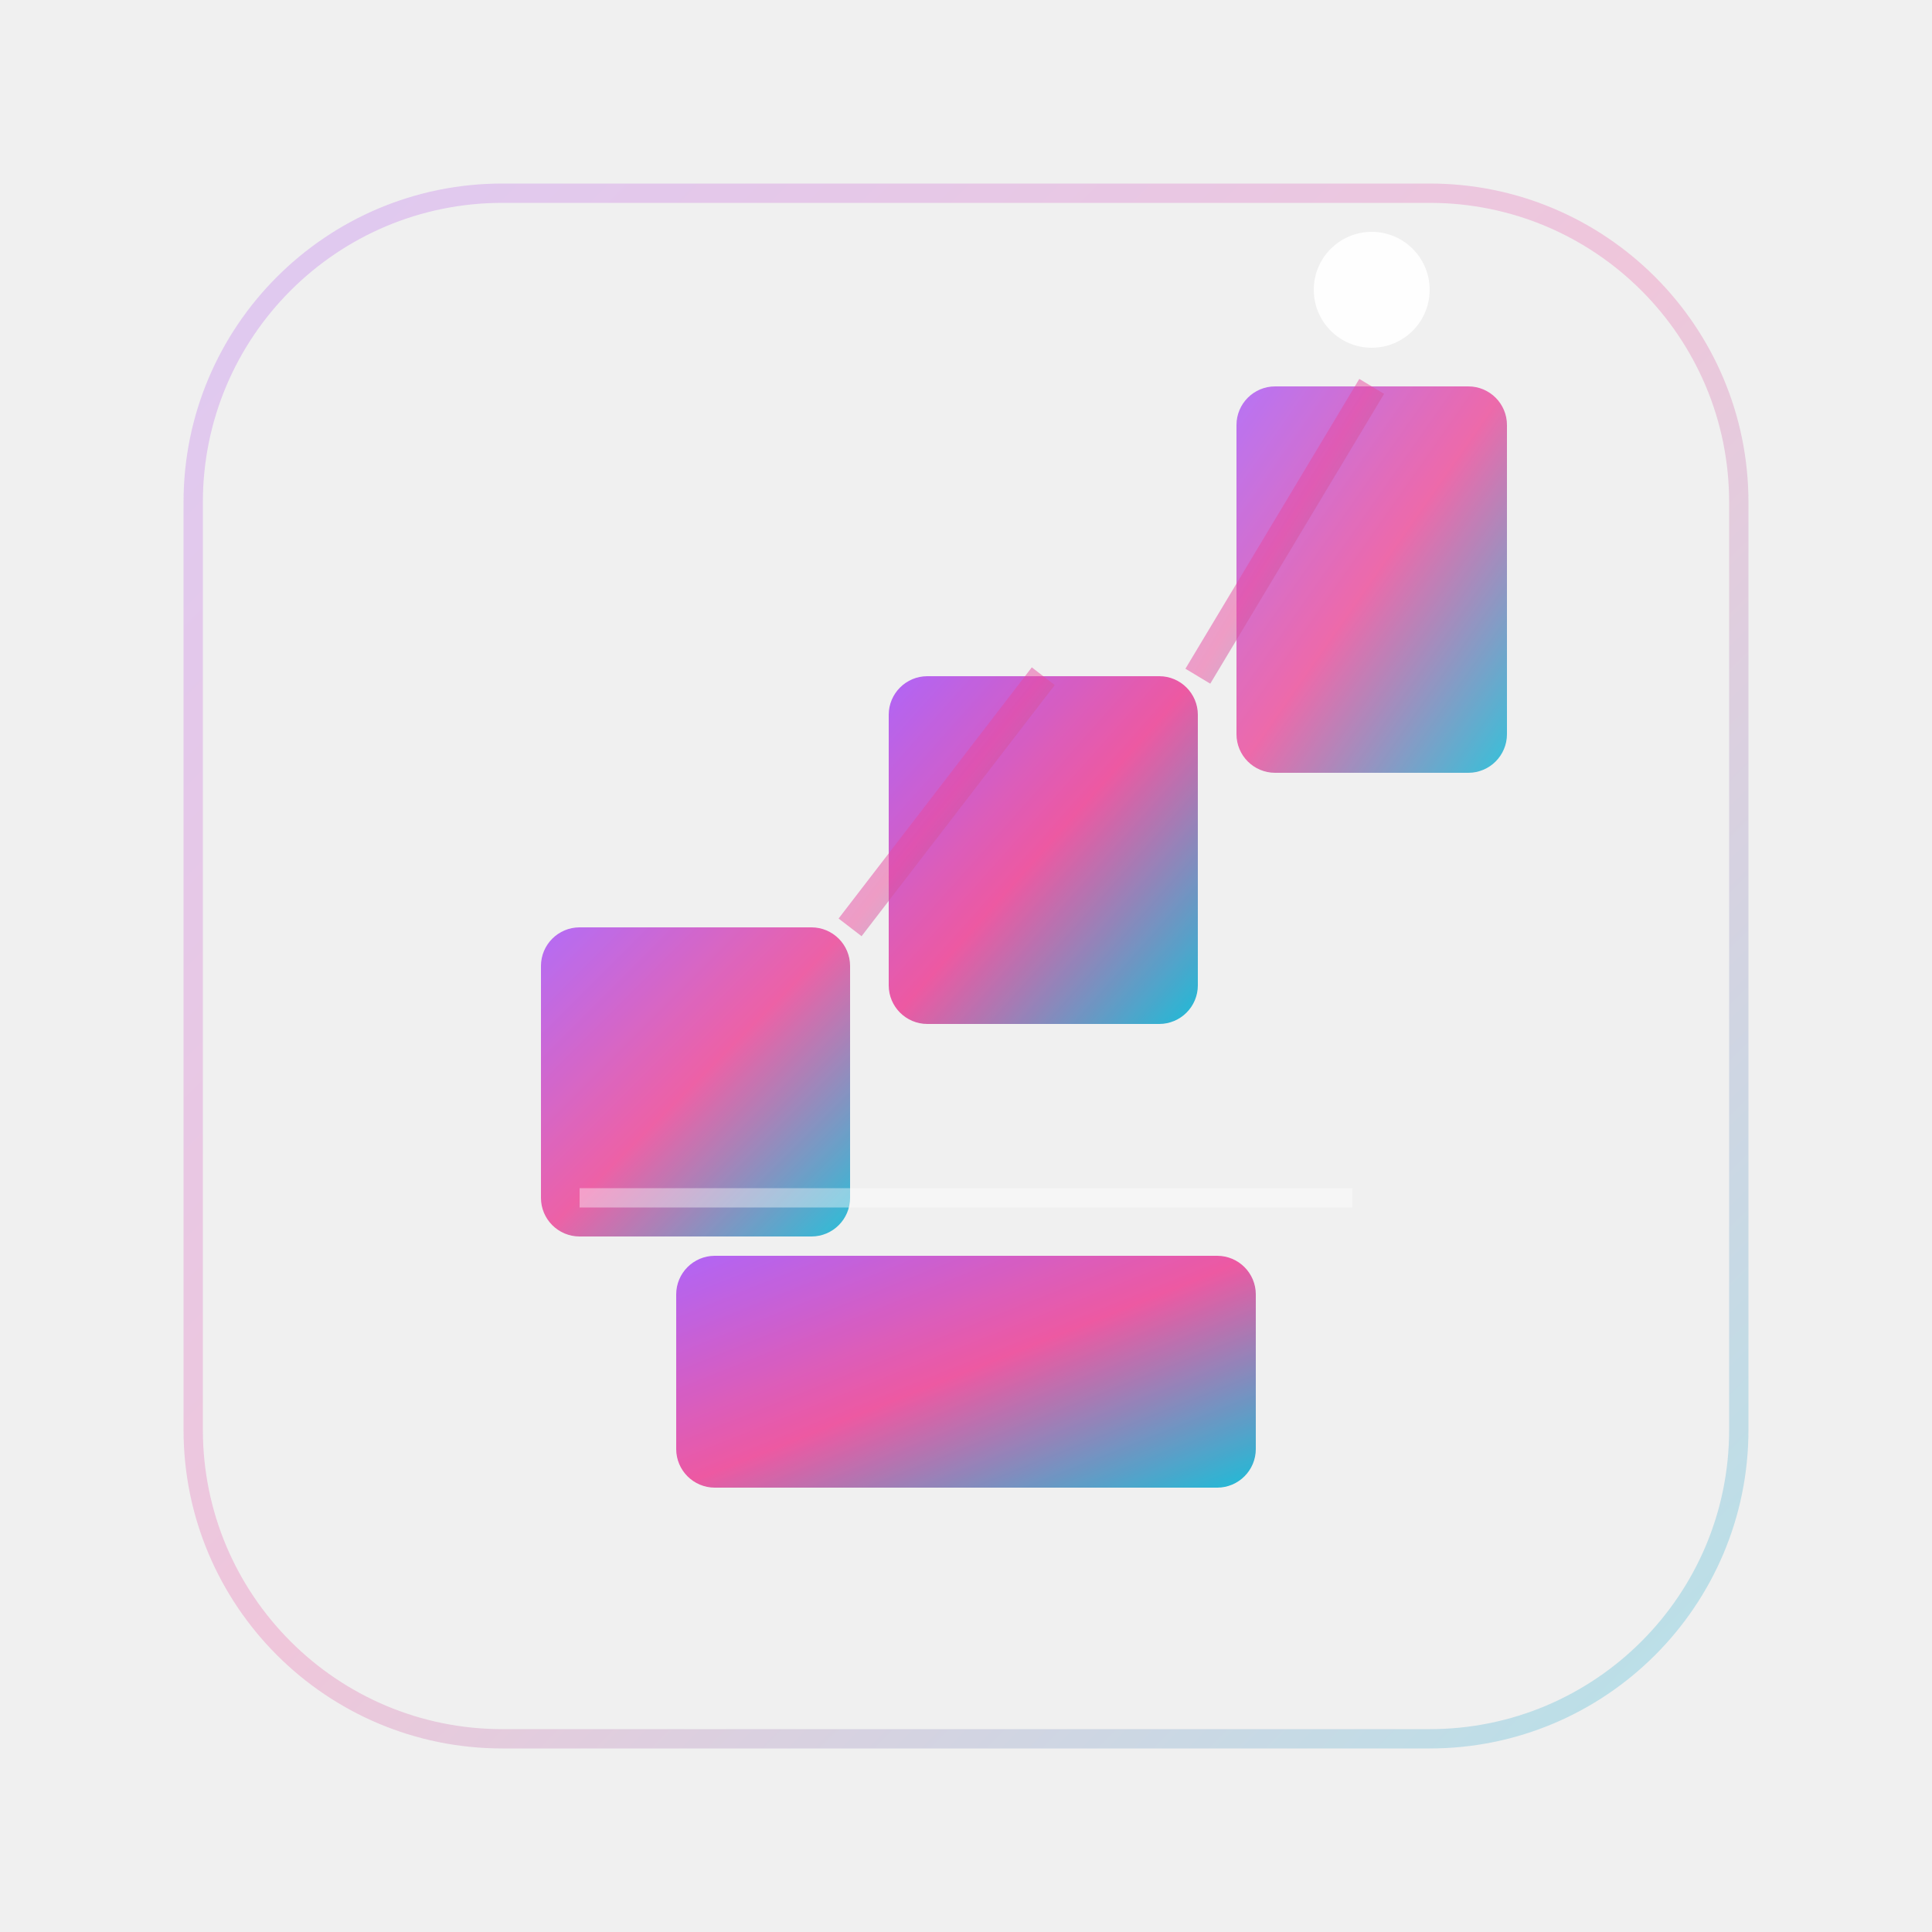
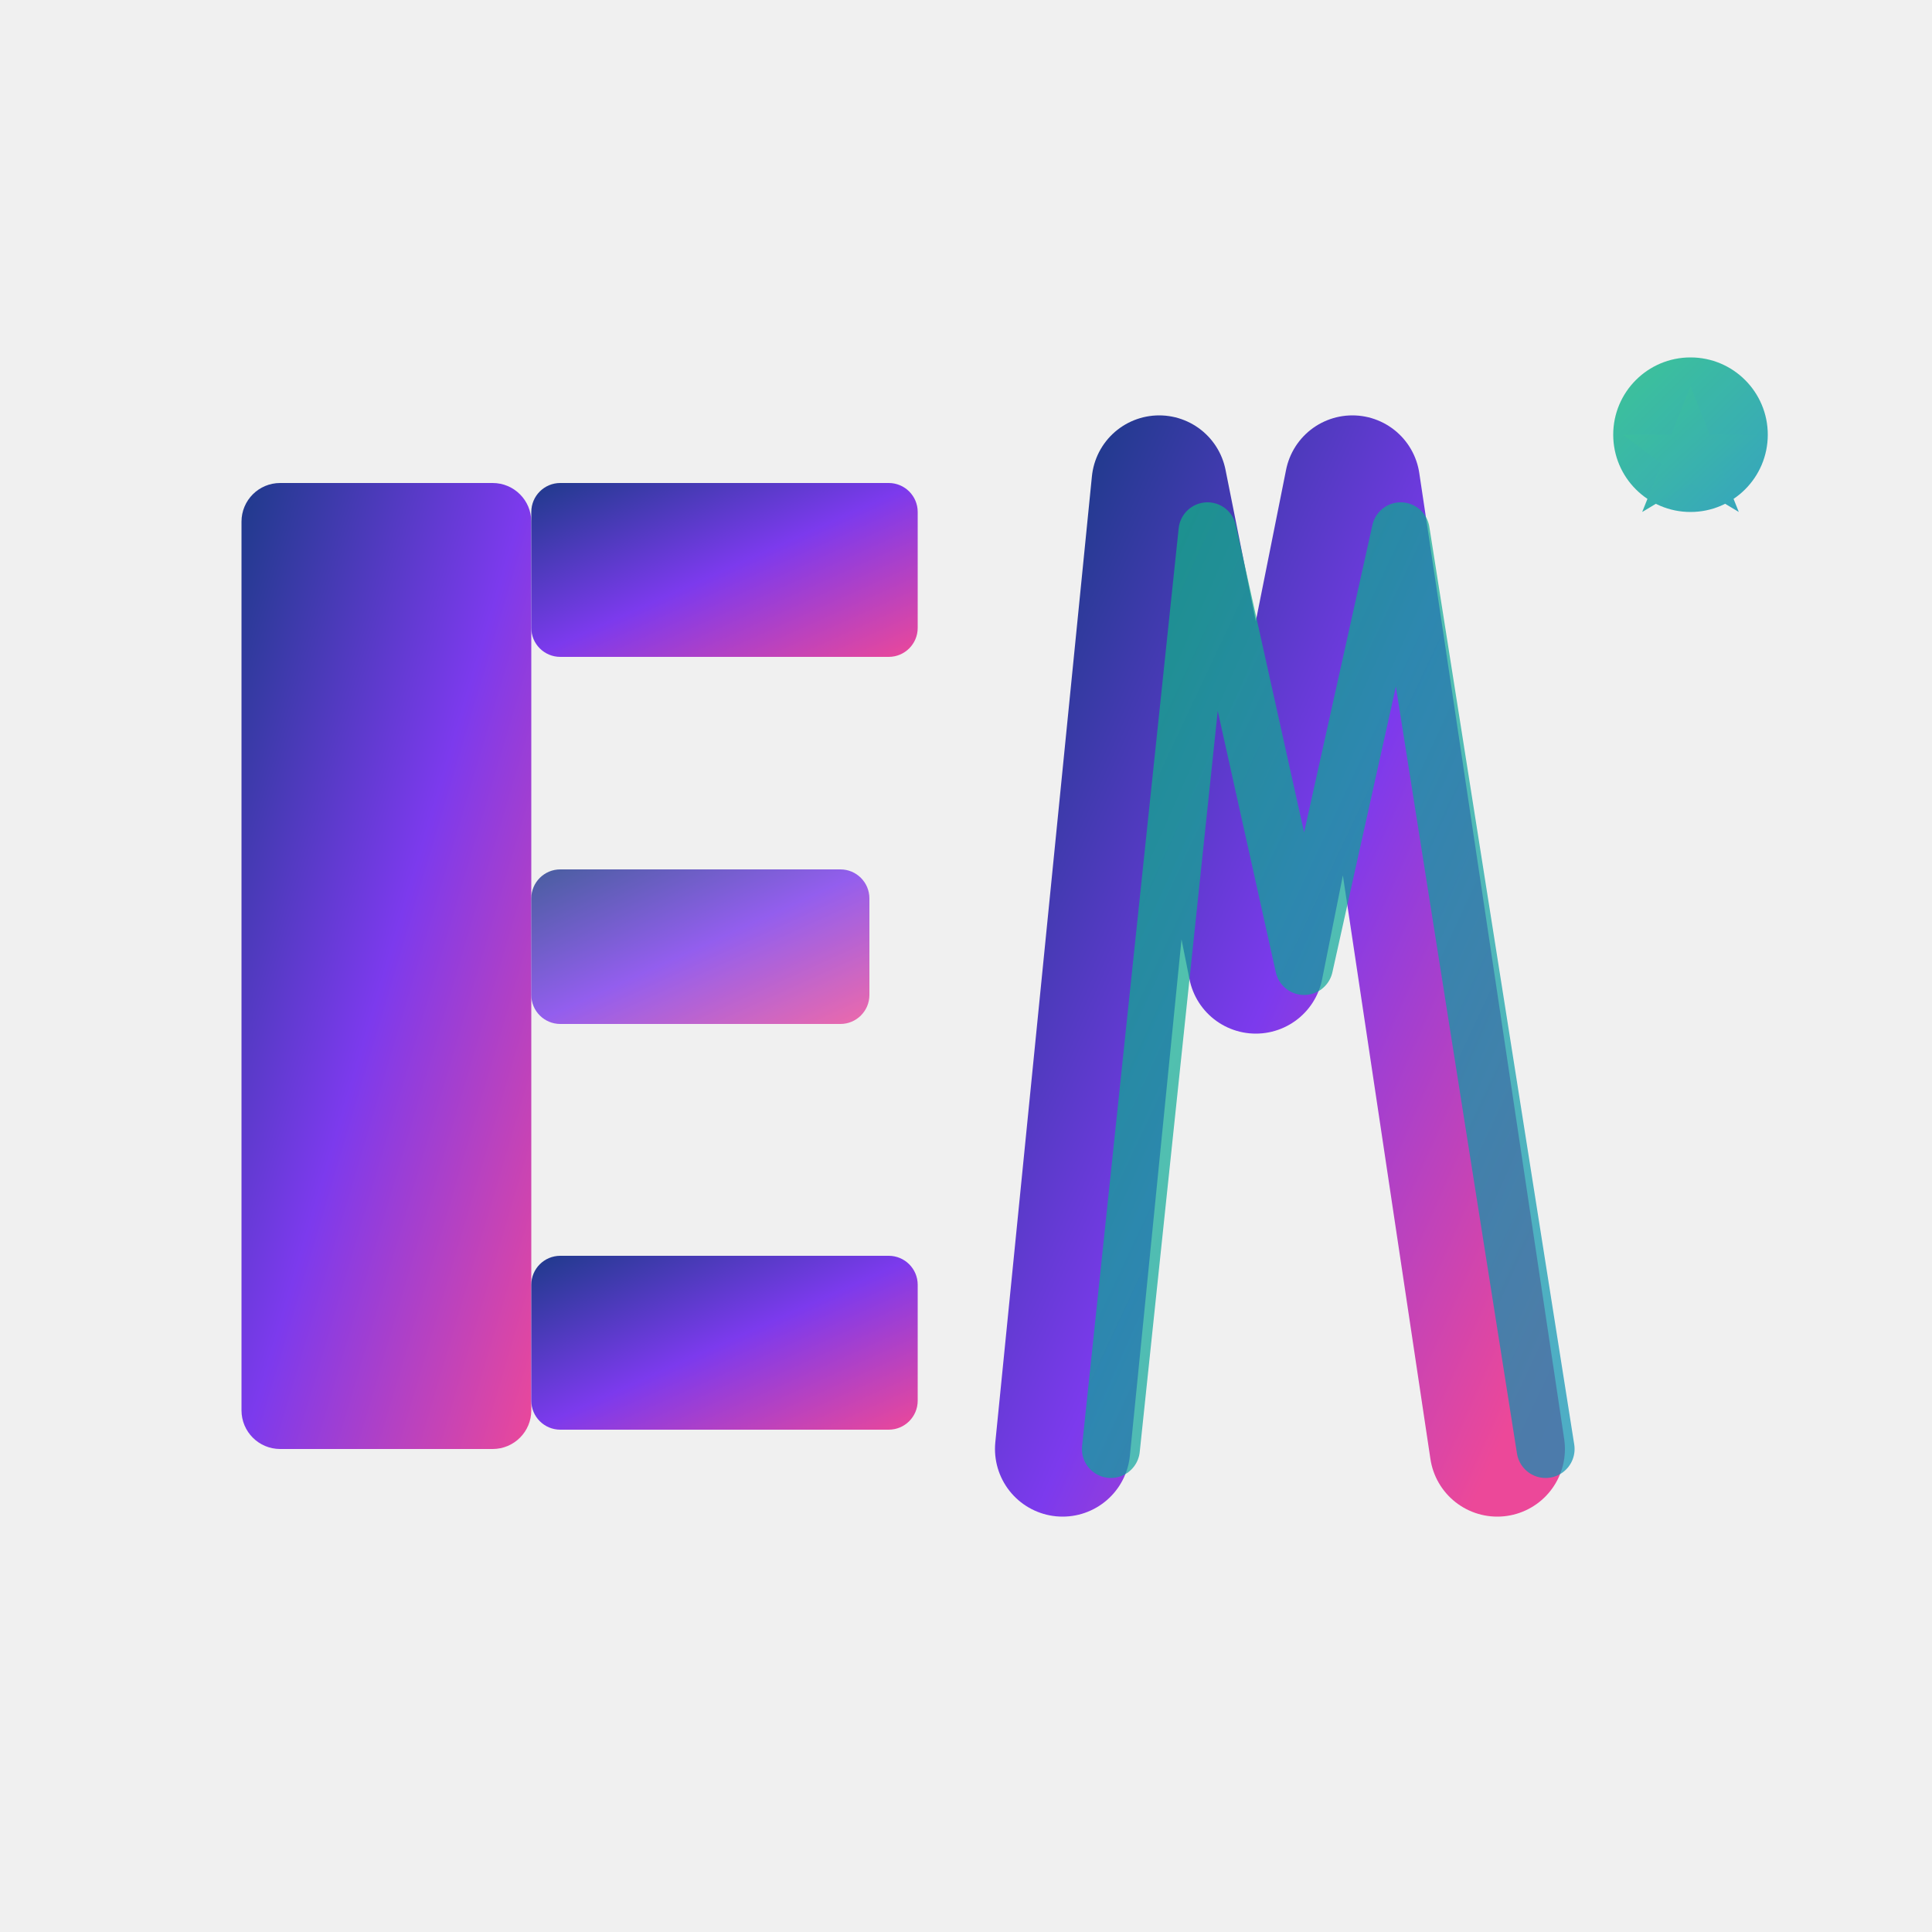
- <svg xmlns="http://www.w3.org/2000/svg" viewBox="0 0 100 100">
+ <svg xmlns="http://www.w3.org/2000/svg" viewBox="0 0 200 200">
  <defs>
-     <linearGradient id="grad1" x1="0%" y1="0%" x2="100%" y2="100%">
-       <stop offset="0%" style="stop-color:#a855f7;stop-opacity:1" />
-       <stop offset="50%" style="stop-color:#ec4899;stop-opacity:1" />
-       <stop offset="100%" style="stop-color:#06b6d4;stop-opacity:1" />
+     <linearGradient id="ewGradient" x1="0%" y1="0%" x2="100%" y2="100%">
+       <stop offset="0%" style="stop-color:#1e3a8a;stop-opacity:1" />
+       <stop offset="50%" style="stop-color:#7c3aed;stop-opacity:1" />
+       <stop offset="100%" style="stop-color:#ec4899;stop-opacity:1" />
+     </linearGradient>
+     <linearGradient id="leafGradient" x1="0%" y1="0%" x2="100%" y2="100%">
+       <stop offset="0%" style="stop-color:#10b981;stop-opacity:1" />
+       <stop offset="100%" style="stop-color:#0891b2;stop-opacity:1" />
    </linearGradient>
  </defs>
-   <rect width="100" height="100" fill="none" />
-   <rect x="35" y="65" width="30" height="12" rx="2" fill="url(#grad1)" opacity="0.9" />
-   <rect x="28" y="48" width="16" height="16" rx="2" fill="url(#grad1)" opacity="0.85" />
-   <rect x="46" y="35" width="16" height="18" rx="2" fill="url(#grad1)" opacity="0.9" />
-   <rect x="64" y="20" width="14" height="20" rx="2" fill="url(#grad1)" opacity="0.8" />
-   <line x1="30" y1="62" x2="70" y2="62" stroke="white" stroke-width="1" opacity="0.4" />
-   <circle cx="71" cy="15" r="3" fill="white" opacity="0.9" />
-   <path d="M 44 48 L 54 35" stroke="url(#grad1)" stroke-width="1.5" opacity="0.5" fill="none" />
-   <path d="M 62 35 L 71 20" stroke="url(#grad1)" stroke-width="1.5" opacity="0.5" fill="none" />
-   <rect x="10" y="10" width="80" height="80" rx="16" fill="none" stroke="url(#grad1)" stroke-width="1" opacity="0.25" />
+   <g>
+     <rect x="25" y="50" width="30" height="100" rx="4" fill="url(#ewGradient)" />
+     <rect x="55" y="50" width="40" height="18" rx="3" fill="url(#ewGradient)" />
+     <rect x="55" y="130" width="40" height="18" rx="3" fill="url(#ewGradient)" />
+     <rect x="55" y="90" width="35" height="16" rx="3" fill="url(#ewGradient)" opacity="0.8" />
+   </g>
+   <g>
+     <path d="M 110 150 L 120 50 L 130 100 L 140 50 L 155 150" stroke="url(#ewGradient)" stroke-width="14" fill="none" stroke-linecap="round" stroke-linejoin="round" />
+     <path d="M 115 150 L 125 55 L 135 100 L 145 55 L 160 150" stroke="url(#leafGradient)" stroke-width="6" fill="none" stroke-linecap="round" stroke-linejoin="round" opacity="0.7" />
+   </g>
+   <g opacity="0.8">
+     <circle cx="175" cy="45" r="8" fill="url(#leafGradient)" />
+     <path d="M 175 40 L 177 45 L 182 45 L 178 48 L 180 53 L 175 50 L 170 53 L 172 48 L 168 45 L 173 45 Z" fill="url(#leafGradient)" />
+   </g>
</svg>
